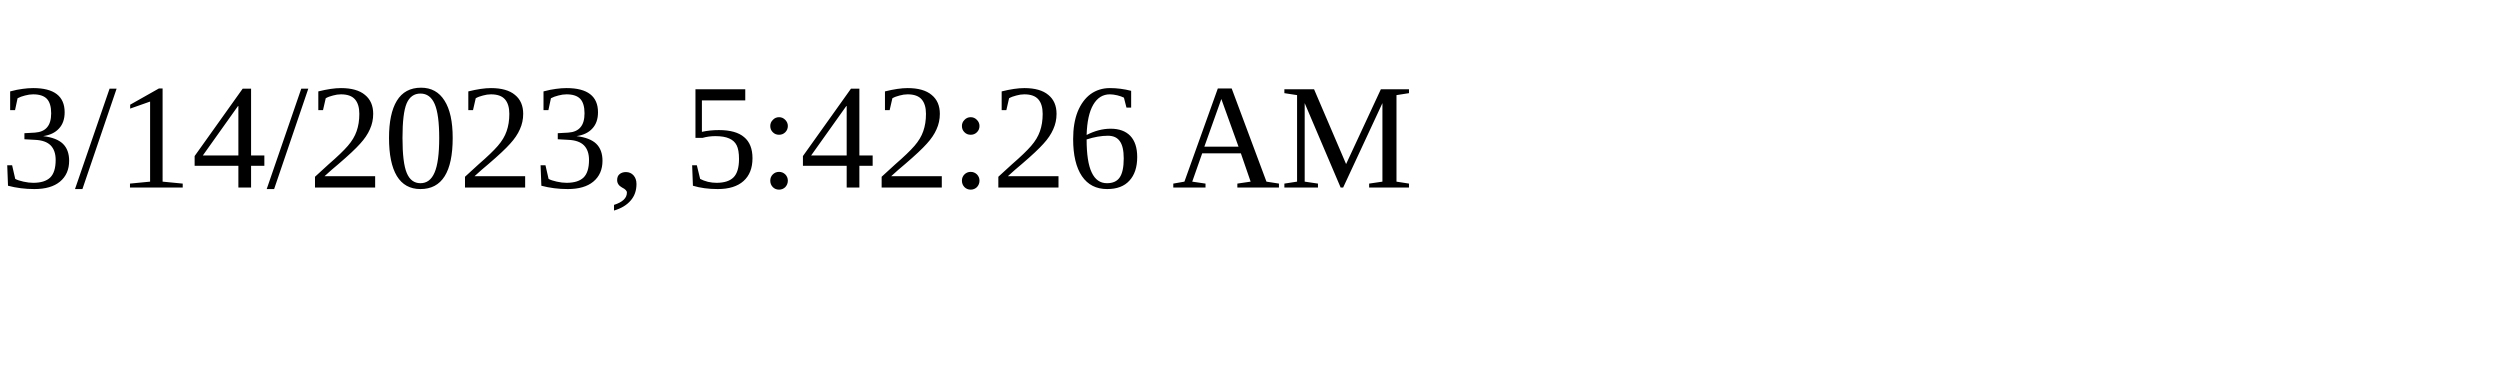
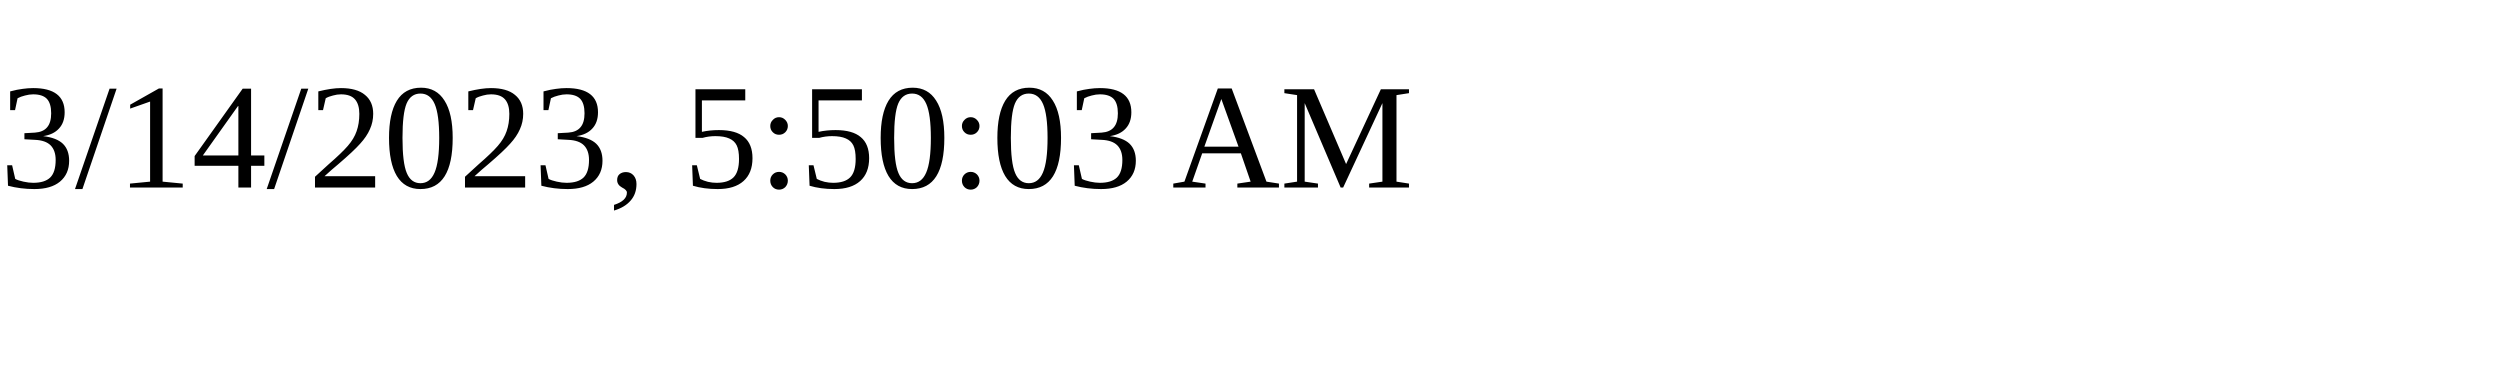
<svg xmlns="http://www.w3.org/2000/svg" height="30" width="200">
-   <text x="0" y="15">3/14/2023, 5:42:26 AM</text>
+   <text x="0" y="15">3/14/2023, 5:50:03 AM</text>
</svg>
